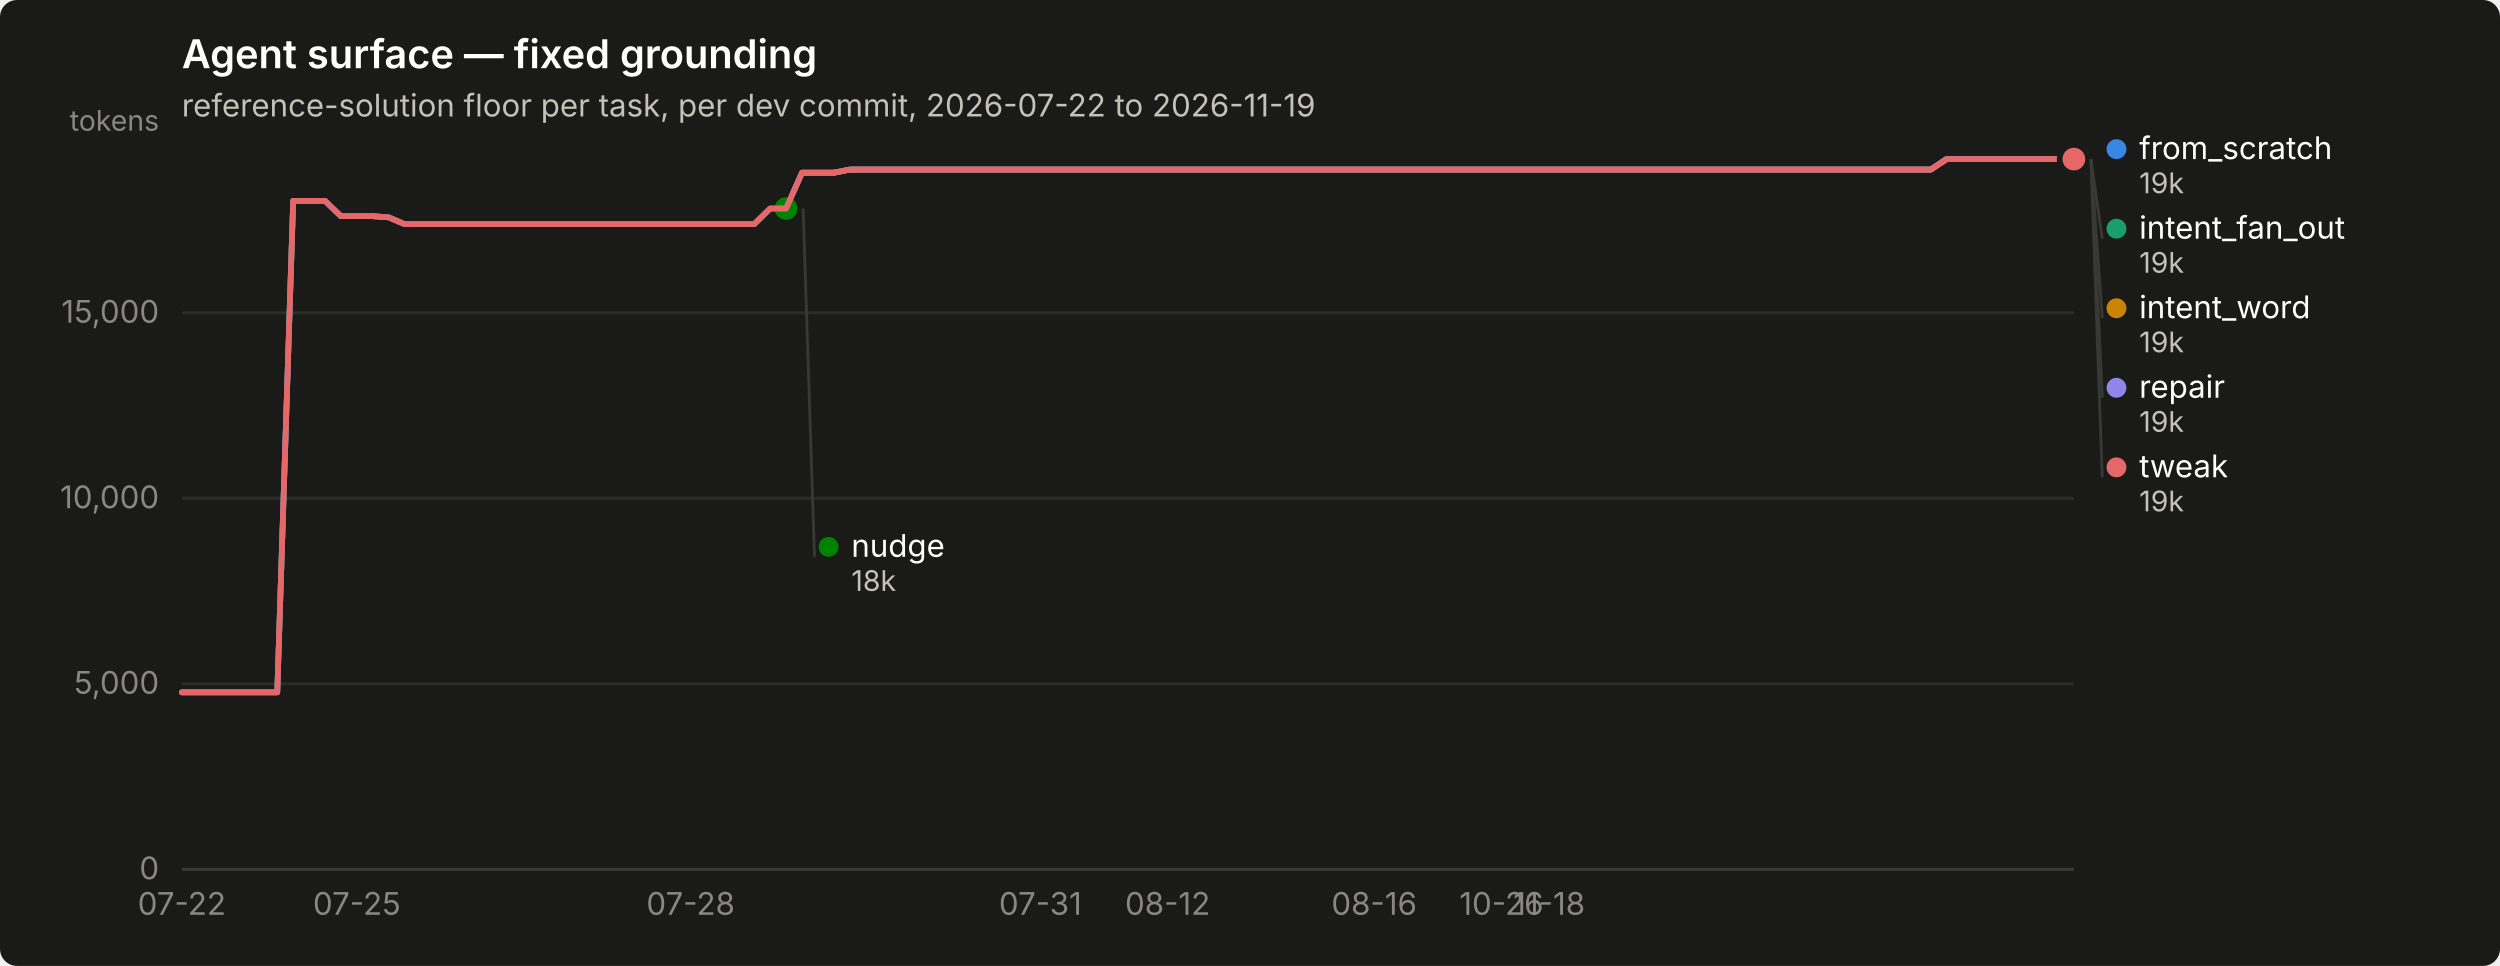
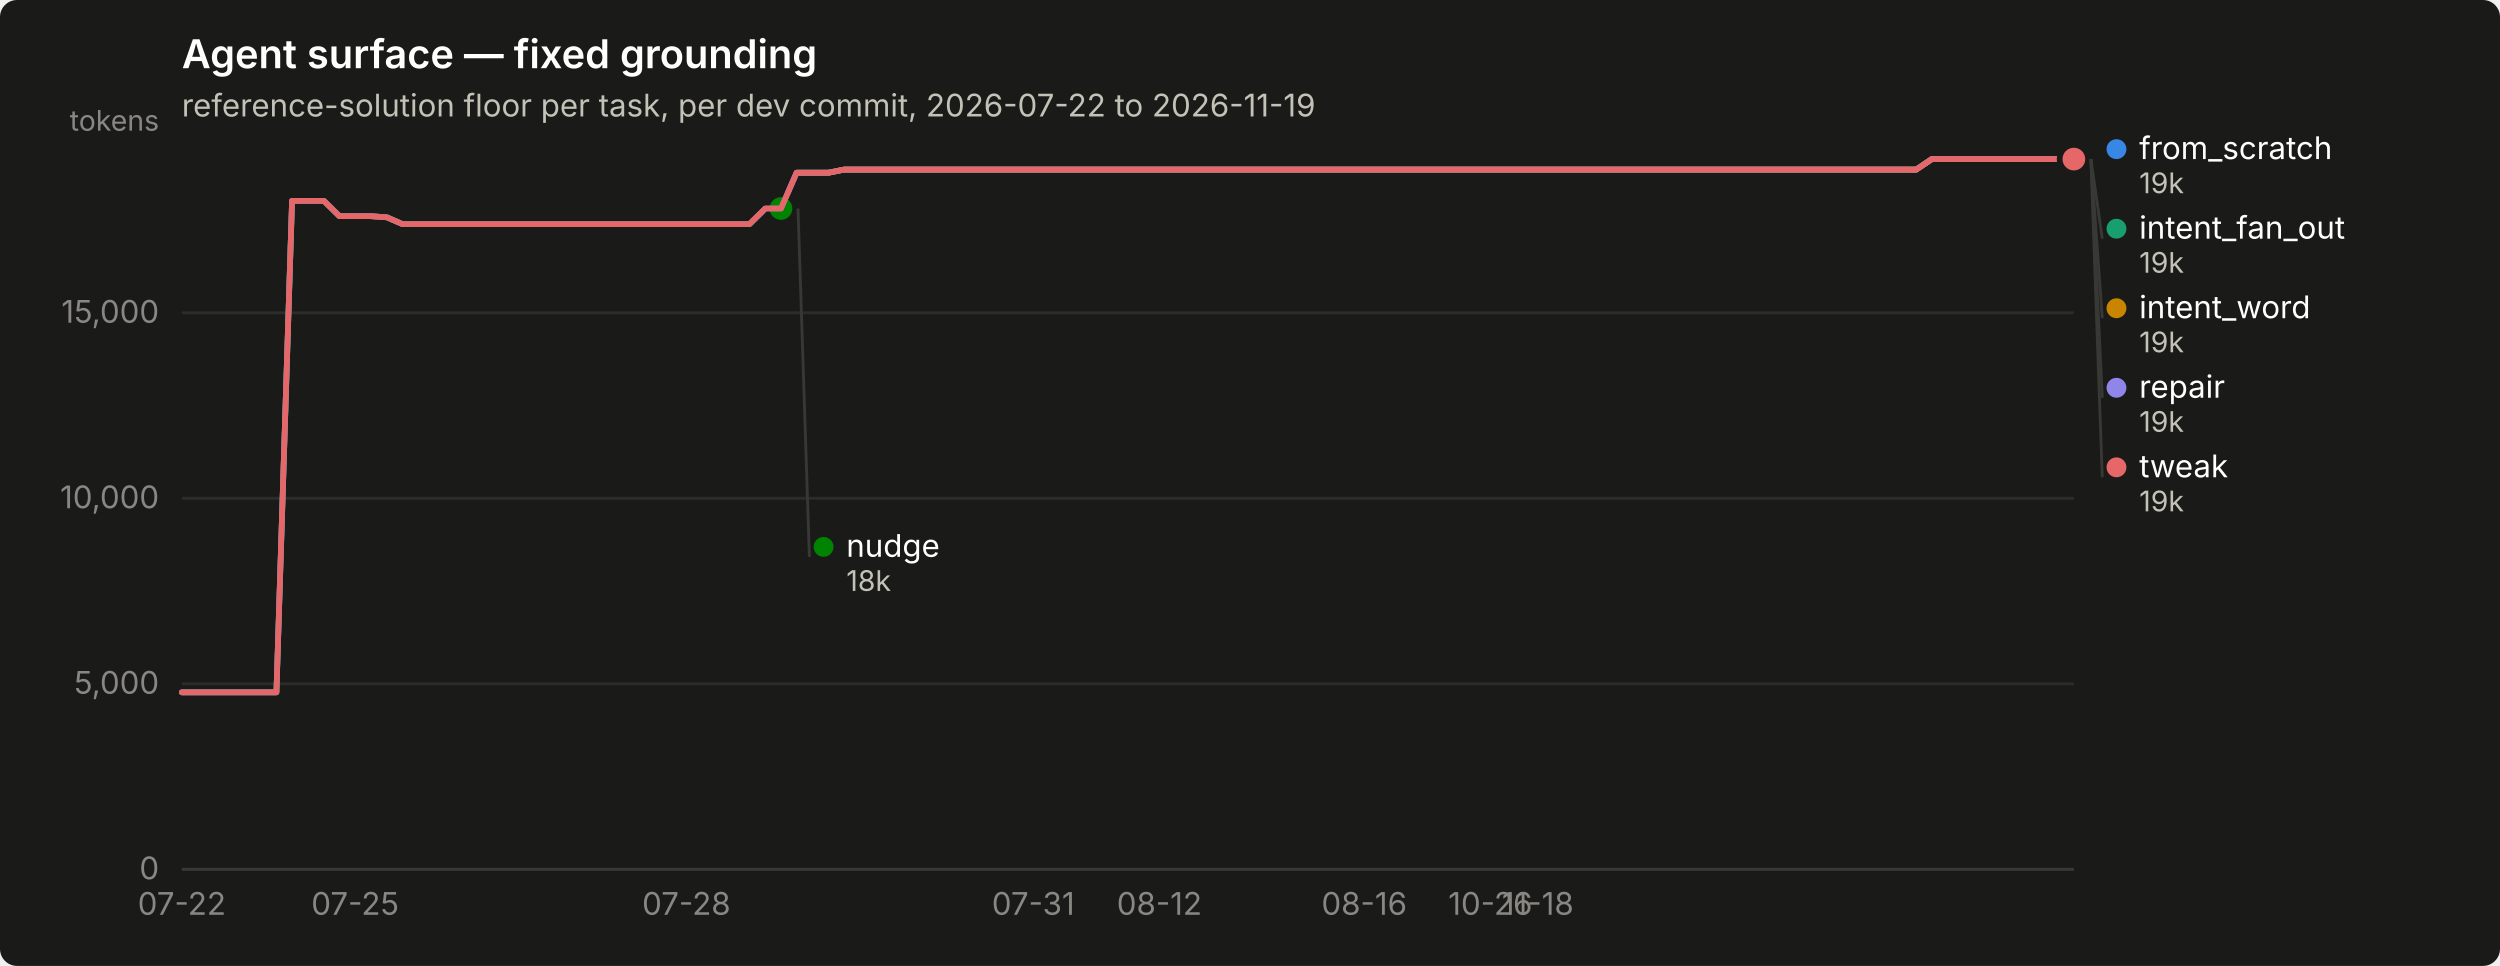
<svg xmlns="http://www.w3.org/2000/svg" width="880" height="340" viewBox="0 0 880 340" role="img" aria-label="Agent surface — fixed grounding">
  <rect width="880" height="340" rx="6" fill="#1a1a19" />
  <text x="64" y="24" font-family="system-ui, -apple-system, &quot;Segoe UI&quot;, sans-serif" font-size="14" font-weight="600" fill="#ffffff">Agent surface — fixed grounding</text>
  <text x="64" y="41" font-family="system-ui, -apple-system, &quot;Segoe UI&quot;, sans-serif" font-size="11" fill="#c3c2b7">reference-solution floor per task, per dev commit, 2026-07-22 to 2026-11-19</text>
  <line x1="64" y1="306.0" x2="730" y2="306.0" stroke="#2c2c2a" stroke-width="1" />
  <text x="56" y="309.5" text-anchor="end" font-family="system-ui, -apple-system, &quot;Segoe UI&quot;, sans-serif" font-size="11" style="font-variant-numeric: tabular-nums" fill="#898781">0</text>
  <line x1="64" y1="240.7" x2="730" y2="240.7" stroke="#2c2c2a" stroke-width="1" />
  <text x="56" y="244.2" text-anchor="end" font-family="system-ui, -apple-system, &quot;Segoe UI&quot;, sans-serif" font-size="11" style="font-variant-numeric: tabular-nums" fill="#898781">5,000</text>
  <line x1="64" y1="175.4" x2="730" y2="175.4" stroke="#2c2c2a" stroke-width="1" />
  <text x="56" y="178.9" text-anchor="end" font-family="system-ui, -apple-system, &quot;Segoe UI&quot;, sans-serif" font-size="11" style="font-variant-numeric: tabular-nums" fill="#898781">10,000</text>
  <line x1="64" y1="110.1" x2="730" y2="110.1" stroke="#2c2c2a" stroke-width="1" />
  <text x="56" y="113.6" text-anchor="end" font-family="system-ui, -apple-system, &quot;Segoe UI&quot;, sans-serif" font-size="11" style="font-variant-numeric: tabular-nums" fill="#898781">15,000</text>
  <text x="56" y="46" text-anchor="end" font-family="system-ui, -apple-system, &quot;Segoe UI&quot;, sans-serif" font-size="10" fill="#898781">tokens</text>
  <line x1="64" y1="306" x2="730" y2="306" stroke="#383835" stroke-width="1" />
  <text x="64.0" y="322" text-anchor="middle" font-family="system-ui, -apple-system, &quot;Segoe UI&quot;, sans-serif" font-size="11" style="font-variant-numeric: tabular-nums" fill="#898781">07-22</text>
-   <text x="125.6" y="322" text-anchor="middle" font-family="system-ui, -apple-system, &quot;Segoe UI&quot;, sans-serif" font-size="11" style="font-variant-numeric: tabular-nums" fill="#898781">07-25</text>
-   <text x="243.1" y="322" text-anchor="middle" font-family="system-ui, -apple-system, &quot;Segoe UI&quot;, sans-serif" font-size="11" style="font-variant-numeric: tabular-nums" fill="#898781">07-28</text>
-   <text x="366.2" y="322" text-anchor="middle" font-family="system-ui, -apple-system, &quot;Segoe UI&quot;, sans-serif" font-size="11" style="font-variant-numeric: tabular-nums" fill="#898781">07-31</text>
-   <text x="411.0" y="322" text-anchor="middle" font-family="system-ui, -apple-system, &quot;Segoe UI&quot;, sans-serif" font-size="11" style="font-variant-numeric: tabular-nums" fill="#898781">08-12</text>
-   <text x="483.7" y="322" text-anchor="middle" font-family="system-ui, -apple-system, &quot;Segoe UI&quot;, sans-serif" font-size="11" style="font-variant-numeric: tabular-nums" fill="#898781">08-16</text>
-   <text x="528.5" y="322" text-anchor="middle" font-family="system-ui, -apple-system, &quot;Segoe UI&quot;, sans-serif" font-size="11" style="font-variant-numeric: tabular-nums" fill="#898781">10-26</text>
-   <text x="545.3" y="322" text-anchor="middle" font-family="system-ui, -apple-system, &quot;Segoe UI&quot;, sans-serif" font-size="11" style="font-variant-numeric: tabular-nums" fill="#898781">11-18</text>
-   <path d="M64.0,243.7 L69.6,243.7 L75.2,243.7 L80.8,243.7 L86.4,243.7 L92.0,243.7 L97.6,243.7 L103.2,70.7 L108.8,70.7 L114.4,70.7 L120.0,76.1 L125.6,76.1 L131.2,76.1 L136.8,76.5 L142.4,78.9 L147.9,78.9 L153.5,78.9 L159.1,78.9 L164.7,78.9 L170.3,78.9 L175.9,78.9 L181.5,78.9 L187.1,78.9 L192.7,78.9 L198.3,78.9 L203.9,78.9 L209.5,78.9 L215.1,78.9 L220.7,78.9 L226.3,78.9 L231.9,78.9 L237.5,78.9 L243.1,78.9 L248.7,78.9 L254.3,78.9 L259.9,78.9 L265.5,78.9 L271.1,73.4 L276.7,73.4 L282.3,60.8 L287.9,60.8 L293.5,60.8 L299.1,59.7 L304.7,59.7 L310.3,59.7 L315.8,59.7 L321.4,59.7 L327.0,59.7 L332.6,59.7 L338.2,59.7 L343.8,59.7 L349.4,59.7 L355.0,59.7 L360.6,59.7 L366.2,59.7 L371.8,59.7 L377.4,59.7 L383.0,59.7 L388.6,59.7 L394.2,59.7 L399.8,59.7 L405.4,59.7 L411.0,59.7 L416.6,59.7 L422.2,59.7 L427.8,59.7 L433.4,59.7 L439.0,59.7 L444.6,59.7 L450.2,59.7 L455.8,59.7 L461.4,59.7 L467.0,59.7 L472.6,59.7 L478.2,59.7 L483.7,59.7 L489.3,59.7 L494.9,59.7 L500.5,59.7 L506.1,59.7 L511.7,59.7 L517.3,59.7 L522.9,59.7 L528.5,59.7 L534.1,59.7 L539.7,59.7 L545.3,59.7 L550.9,59.7 L556.5,59.7 L562.1,59.7 L567.7,59.7 L573.3,59.7 L578.9,59.7 L584.5,59.7 L590.1,59.7 L595.7,59.7 L601.3,59.7 L606.9,59.7 L612.5,59.7 L618.1,59.7 L623.7,59.7 L629.3,59.7 L634.9,59.7 L640.5,59.7 L646.1,59.7 L651.6,59.7 L657.2,59.7 L662.8,59.7 L668.4,59.7 L674.0,59.7 L679.6,59.7 L685.2,56.0 L690.8,56.0 L696.4,56.0 L702.0,56.0 L707.6,56.0 L713.2,56.0 L718.8,56.0 L724.4,56.0 L730.0,56.0" fill="none" stroke="#3987e5" stroke-width="2" stroke-linejoin="round" stroke-linecap="round" />
+   <text x="125.0" y="322" text-anchor="middle" font-family="system-ui, -apple-system, &quot;Segoe UI&quot;, sans-serif" font-size="11" style="font-variant-numeric: tabular-nums" fill="#898781">07-25</text>
+   <text x="241.6" y="322" text-anchor="middle" font-family="system-ui, -apple-system, &quot;Segoe UI&quot;, sans-serif" font-size="11" style="font-variant-numeric: tabular-nums" fill="#898781">07-28</text>
+   <text x="363.7" y="322" text-anchor="middle" font-family="system-ui, -apple-system, &quot;Segoe UI&quot;, sans-serif" font-size="11" style="font-variant-numeric: tabular-nums" fill="#898781">07-31</text>
+   <text x="408.1" y="322" text-anchor="middle" font-family="system-ui, -apple-system, &quot;Segoe UI&quot;, sans-serif" font-size="11" style="font-variant-numeric: tabular-nums" fill="#898781">08-12</text>
+   <text x="480.2" y="322" text-anchor="middle" font-family="system-ui, -apple-system, &quot;Segoe UI&quot;, sans-serif" font-size="11" style="font-variant-numeric: tabular-nums" fill="#898781">08-16</text>
+   <text x="524.6" y="322" text-anchor="middle" font-family="system-ui, -apple-system, &quot;Segoe UI&quot;, sans-serif" font-size="11" style="font-variant-numeric: tabular-nums" fill="#898781">10-26</text>
+   <text x="541.3" y="322" text-anchor="middle" font-family="system-ui, -apple-system, &quot;Segoe UI&quot;, sans-serif" font-size="11" style="font-variant-numeric: tabular-nums" fill="#898781">11-18</text>
+   <path d="M64.0,243.7 L69.5,243.7 L75.1,243.7 L80.7,243.7 L86.2,243.7 L91.8,243.7 L97.3,243.7 L102.8,70.7 L108.4,70.7 L114.0,70.7 L119.5,76.1 L125.0,76.1 L130.6,76.1 L136.2,76.5 L141.7,78.9 L147.2,78.9 L152.8,78.9 L158.3,78.9 L163.9,78.9 L169.4,78.9 L175.0,78.9 L180.6,78.9 L186.1,78.9 L191.7,78.9 L197.2,78.9 L202.8,78.9 L208.3,78.9 L213.8,78.9 L219.4,78.9 L224.9,78.9 L230.5,78.9 L236.1,78.9 L241.6,78.9 L247.2,78.9 L252.7,78.9 L258.2,78.9 L263.8,78.9 L269.4,73.4 L274.9,73.4 L280.4,60.8 L286.0,60.8 L291.6,60.8 L297.1,59.7 L302.6,59.7 L308.2,59.7 L313.8,59.7 L319.3,59.7 L324.9,59.7 L330.4,59.7 L335.9,59.7 L341.5,59.7 L347.1,59.7 L352.6,59.7 L358.1,59.7 L363.7,59.7 L369.2,59.7 L374.8,59.7 L380.4,59.7 L385.9,59.7 L391.4,59.7 L397.0,59.7 L402.6,59.7 L408.1,59.7 L413.6,59.7 L419.2,59.7 L424.8,59.7 L430.3,59.7 L435.9,59.7 L441.4,59.7 L446.9,59.7 L452.5,59.7 L458.1,59.7 L463.6,59.7 L469.1,59.7 L474.7,59.7 L480.2,59.7 L485.8,59.7 L491.4,59.7 L496.9,59.7 L502.4,59.7 L508.0,59.7 L513.5,59.7 L519.1,59.7 L524.6,59.7 L530.2,59.7 L535.8,59.7 L541.3,59.7 L546.9,59.7 L552.4,59.7 L558.0,59.7 L563.5,59.7 L569.0,59.7 L574.6,59.7 L580.1,59.7 L585.7,59.7 L591.2,59.7 L596.8,59.7 L602.4,59.7 L607.9,59.7 L613.5,59.7 L619.0,59.7 L624.5,59.7 L630.1,59.7 L635.6,59.7 L641.2,59.7 L646.8,59.7 L652.3,59.7 L657.9,59.7 L663.4,59.7 L669.0,59.7 L674.5,59.7 L680.0,56.0 L685.6,56.0 L691.1,56.0 L696.7,56.0 L702.2,56.0 L707.8,56.0 L713.4,56.0 L718.9,56.0 L724.5,56.0 L730.0,56.0" fill="none" stroke="#3987e5" stroke-width="2" stroke-linejoin="round" stroke-linecap="round" />
  <circle cx="730.0" cy="56.0" r="6" fill="#1a1a19" />
  <circle cx="730.0" cy="56.0" r="4" fill="#3987e5" />
-   <path d="M282.3,60.8 L287.9,60.8 L293.5,60.8 L299.1,59.7 L304.7,59.7 L310.3,59.7 L315.8,59.7 L321.4,59.7 L327.0,59.7 L332.6,59.7 L338.2,59.7 L343.8,59.7 L349.4,59.7 L355.0,59.7 L360.6,59.7 L366.2,59.7 L371.8,59.7 L377.4,59.7 L383.0,59.7 L388.6,59.7 L394.2,59.7 L399.8,59.7 L405.4,59.7 L411.0,59.7 L416.6,59.7 L422.2,59.7 L427.8,59.7 L433.4,59.7 L439.0,59.7 L444.6,59.7 L450.2,59.7 L455.8,59.7 L461.4,59.7 L467.0,59.7 L472.6,59.7 L478.2,59.7 L483.7,59.7 L489.3,59.7 L494.9,59.7 L500.5,59.7 L506.1,59.7 L511.7,59.7 L517.3,59.7 L522.9,59.7 L528.5,59.7 L534.1,59.7 L539.7,59.7 L545.3,59.7 L550.9,59.7 L556.5,59.7 L562.1,59.7 L567.7,59.7 L573.3,59.7 L578.9,59.7 L584.5,59.7 L590.1,59.7 L595.7,59.7 L601.3,59.7 L606.9,59.7 L612.5,59.7 L618.1,59.7 L623.7,59.7 L629.3,59.7 L634.9,59.7 L640.5,59.7 L646.1,59.7 L651.6,59.7 L657.2,59.7 L662.8,59.7 L668.4,59.7 L674.0,59.7 L679.6,59.7 L685.2,56.0 L690.8,56.0 L696.4,56.0 L702.0,56.0 L707.6,56.0 L713.2,56.0 L718.8,56.0 L724.4,56.0 L730.0,56.0" fill="none" stroke="#199e70" stroke-width="2" stroke-linejoin="round" stroke-linecap="round" />
+   <path d="M280.4,60.8 L286.0,60.8 L291.6,60.8 L297.1,59.7 L302.6,59.7 L308.2,59.7 L313.8,59.7 L319.3,59.7 L324.9,59.7 L330.4,59.7 L335.9,59.7 L341.5,59.7 L347.1,59.7 L352.6,59.7 L358.1,59.7 L363.7,59.7 L369.2,59.7 L374.8,59.7 L380.4,59.7 L385.9,59.7 L391.4,59.7 L397.0,59.7 L402.6,59.7 L408.1,59.7 L413.6,59.7 L419.2,59.7 L424.8,59.7 L430.3,59.7 L435.9,59.7 L441.4,59.7 L446.9,59.7 L452.5,59.7 L458.1,59.7 L463.6,59.7 L469.1,59.7 L474.7,59.7 L480.2,59.7 L485.8,59.7 L491.4,59.7 L496.9,59.7 L502.4,59.7 L508.0,59.7 L513.5,59.7 L519.1,59.7 L524.6,59.7 L530.2,59.7 L535.8,59.7 L541.3,59.7 L546.9,59.7 L552.4,59.7 L558.0,59.7 L563.5,59.7 L569.0,59.7 L574.6,59.7 L580.1,59.7 L585.7,59.7 L591.2,59.7 L596.8,59.7 L602.4,59.7 L607.9,59.7 L613.5,59.7 L619.0,59.7 L624.5,59.7 L630.1,59.7 L635.6,59.7 L641.2,59.7 L646.8,59.7 L652.3,59.7 L657.9,59.7 L663.4,59.7 L669.0,59.7 L674.5,59.7 L680.0,56.0 L685.6,56.0 L691.1,56.0 L696.7,56.0 L702.2,56.0 L707.8,56.0 L713.4,56.0 L718.9,56.0 L724.5,56.0 L730.0,56.0" fill="none" stroke="#199e70" stroke-width="2" stroke-linejoin="round" stroke-linecap="round" />
  <circle cx="730.0" cy="56.0" r="6" fill="#1a1a19" />
  <circle cx="730.0" cy="56.0" r="4" fill="#199e70" />
-   <path d="M282.3,60.8 L287.9,60.8 L293.5,60.8 L299.1,59.7 L304.7,59.7 L310.3,59.7 L315.8,59.7 L321.4,59.7 L327.0,59.7 L332.6,59.7 L338.2,59.7 L343.8,59.7 L349.4,59.7 L355.0,59.7 L360.6,59.7 L366.2,59.7 L371.8,59.7 L377.4,59.7 L383.0,59.7 L388.6,59.7 L394.2,59.7 L399.8,59.7 L405.4,59.7 L411.0,59.7 L416.6,59.7 L422.2,59.7 L427.8,59.7 L433.4,59.7 L439.0,59.7 L444.6,59.7 L450.2,59.7 L455.8,59.7 L461.4,59.7 L467.0,59.7 L472.6,59.7 L478.2,59.7 L483.7,59.7 L489.3,59.7 L494.9,59.7 L500.5,59.7 L506.1,59.7 L511.7,59.7 L517.3,59.7 L522.9,59.7 L528.5,59.7 L534.1,59.7 L539.7,59.7 L545.3,59.7 L550.9,59.7 L556.5,59.7 L562.1,59.7 L567.7,59.7 L573.3,59.7 L578.9,59.7 L584.5,59.7 L590.1,59.7 L595.7,59.7 L601.3,59.7 L606.9,59.7 L612.5,59.7 L618.1,59.7 L623.7,59.7 L629.3,59.7 L634.9,59.7 L640.5,59.7 L646.1,59.7 L651.6,59.7 L657.2,59.7 L662.8,59.7 L668.4,59.7 L674.0,59.7 L679.6,59.7 L685.2,56.0 L690.8,56.0 L696.4,56.0 L702.0,56.0 L707.6,56.0 L713.2,56.0 L718.8,56.0 L724.4,56.0 L730.0,56.0" fill="none" stroke="#c98500" stroke-width="2" stroke-linejoin="round" stroke-linecap="round" />
+   <path d="M280.4,60.8 L286.0,60.8 L291.6,60.8 L297.1,59.7 L302.6,59.7 L308.2,59.7 L313.8,59.7 L319.3,59.7 L324.9,59.7 L330.4,59.7 L335.9,59.7 L341.5,59.7 L347.1,59.7 L352.6,59.7 L358.1,59.7 L363.7,59.7 L369.2,59.7 L374.8,59.7 L380.4,59.7 L385.9,59.7 L391.4,59.7 L397.0,59.7 L402.6,59.7 L408.1,59.7 L413.6,59.7 L419.2,59.7 L424.8,59.7 L430.3,59.7 L435.9,59.7 L441.4,59.7 L446.9,59.7 L452.5,59.7 L458.1,59.7 L463.6,59.7 L469.1,59.7 L474.7,59.7 L480.2,59.7 L485.8,59.7 L491.4,59.7 L496.9,59.7 L502.4,59.7 L508.0,59.7 L513.5,59.7 L519.1,59.7 L524.6,59.7 L530.2,59.7 L535.8,59.7 L541.3,59.7 L546.9,59.7 L552.4,59.7 L558.0,59.7 L563.5,59.7 L569.0,59.7 L574.6,59.7 L580.1,59.7 L585.7,59.7 L591.2,59.7 L596.8,59.7 L602.4,59.7 L607.9,59.7 L613.5,59.7 L619.0,59.7 L624.5,59.7 L630.1,59.7 L635.6,59.7 L641.2,59.7 L646.8,59.7 L652.3,59.7 L657.9,59.7 L663.4,59.7 L669.0,59.7 L674.5,59.7 L680.0,56.0 L685.6,56.0 L691.1,56.0 L696.7,56.0 L702.2,56.0 L707.8,56.0 L713.4,56.0 L718.9,56.0 L724.5,56.0 L730.0,56.0" fill="none" stroke="#c98500" stroke-width="2" stroke-linejoin="round" stroke-linecap="round" />
  <circle cx="730.0" cy="56.0" r="6" fill="#1a1a19" />
  <circle cx="730.0" cy="56.0" r="4" fill="#c98500" />
-   <path d="M64.0,243.7 L69.6,243.7 L75.2,243.7 L80.8,243.7 L86.4,243.7 L92.0,243.7 L97.6,243.7 L103.2,70.7 L108.8,70.7 L114.4,70.7 L120.0,76.1 L125.6,76.1 L131.2,76.1 L136.8,76.5 L142.4,78.9 L147.9,78.9 L153.5,78.9 L159.1,78.9 L164.7,78.9 L170.3,78.9 L175.9,78.9 L181.5,78.9 L187.1,78.9 L192.7,78.9 L198.3,78.9 L203.9,78.9 L209.5,78.9 L215.1,78.9 L220.7,78.9 L226.3,78.9 L231.9,78.9 L237.5,78.9 L243.1,78.9 L248.7,78.9 L254.3,78.9 L259.9,78.9 L265.5,78.9 L271.1,73.4 L276.7,73.4" fill="none" stroke="#008300" stroke-width="2" stroke-linejoin="round" stroke-linecap="round" />
-   <circle cx="276.7" cy="73.4" r="6" fill="#1a1a19" />
-   <circle cx="276.7" cy="73.4" r="4" fill="#008300" />
-   <path d="M64.0,243.7 L69.6,243.7 L75.2,243.7 L80.8,243.7 L86.4,243.7 L92.0,243.7 L97.6,243.7 L103.2,70.7 L108.8,70.7 L114.4,70.7 L120.0,76.1 L125.6,76.1 L131.2,76.1 L136.8,76.5 L142.4,78.9 L147.9,78.9 L153.5,78.9 L159.1,78.9 L164.7,78.9 L170.3,78.9 L175.9,78.9 L181.5,78.9 L187.1,78.9 L192.7,78.9 L198.3,78.9 L203.9,78.9 L209.5,78.9 L215.1,78.9 L220.7,78.9 L226.3,78.9 L231.9,78.9 L237.5,78.9 L243.1,78.9 L248.7,78.9 L254.3,78.9 L259.9,78.9 L265.5,78.9 L271.1,73.4 L276.7,73.4 L282.3,60.8 L287.9,60.8 L293.5,60.8 L299.1,59.7 L304.7,59.7 L310.3,59.7 L315.8,59.7 L321.4,59.7 L327.0,59.7 L332.6,59.7 L338.2,59.7 L343.8,59.7 L349.4,59.7 L355.0,59.7 L360.6,59.7 L366.2,59.7 L371.8,59.7 L377.4,59.7 L383.0,59.7 L388.6,59.7 L394.2,59.7 L399.8,59.7 L405.4,59.7 L411.0,59.7 L416.6,59.7 L422.2,59.7 L427.8,59.7 L433.4,59.7 L439.0,59.7 L444.6,59.7 L450.2,59.7 L455.8,59.7 L461.4,59.7 L467.0,59.7 L472.6,59.7 L478.2,59.7 L483.7,59.7 L489.3,59.7 L494.9,59.7 L500.5,59.7 L506.1,59.7 L511.7,59.7 L517.3,59.7 L522.9,59.7 L528.5,59.7 L534.1,59.7 L539.7,59.7 L545.3,59.7 L550.9,59.7 L556.5,59.7 L562.1,59.7 L567.7,59.7 L573.3,59.7 L578.9,59.7 L584.5,59.7 L590.1,59.7 L595.7,59.7 L601.3,59.7 L606.9,59.7 L612.5,59.7 L618.1,59.7 L623.7,59.7 L629.3,59.7 L634.9,59.7 L640.5,59.7 L646.1,59.7 L651.6,59.7 L657.2,59.7 L662.8,59.7 L668.4,59.7 L674.0,59.7 L679.6,59.7 L685.2,56.0 L690.8,56.0 L696.4,56.0 L702.0,56.0 L707.6,56.0 L713.2,56.0 L718.8,56.0 L724.4,56.0 L730.0,56.0" fill="none" stroke="#9085e9" stroke-width="2" stroke-linejoin="round" stroke-linecap="round" />
+   <path d="M64.0,243.7 L69.5,243.7 L75.1,243.7 L80.7,243.7 L86.2,243.7 L91.8,243.7 L97.3,243.7 L102.8,70.7 L108.4,70.7 L114.0,70.7 L119.5,76.1 L125.0,76.1 L130.6,76.1 L136.2,76.5 L141.7,78.9 L147.2,78.9 L152.8,78.9 L158.3,78.9 L163.9,78.9 L169.4,78.9 L175.0,78.9 L180.6,78.9 L186.1,78.9 L191.7,78.9 L197.2,78.9 L202.8,78.9 L208.3,78.9 L213.8,78.9 L219.4,78.9 L224.9,78.9 L230.5,78.9 L236.1,78.9 L241.6,78.9 L247.2,78.9 L252.7,78.9 L258.2,78.9 L263.8,78.9 L269.4,73.4 L274.9,73.4" fill="none" stroke="#008300" stroke-width="2" stroke-linejoin="round" stroke-linecap="round" />
+   <circle cx="274.9" cy="73.4" r="6" fill="#1a1a19" />
+   <circle cx="274.9" cy="73.4" r="4" fill="#008300" />
+   <path d="M64.0,243.7 L69.5,243.7 L75.1,243.7 L80.7,243.7 L86.2,243.7 L91.8,243.7 L97.3,243.7 L102.8,70.7 L108.4,70.7 L114.0,70.7 L119.5,76.1 L125.0,76.1 L130.6,76.1 L136.2,76.5 L141.7,78.9 L147.2,78.9 L152.8,78.9 L158.3,78.9 L163.9,78.9 L169.4,78.9 L175.0,78.9 L180.6,78.9 L186.1,78.9 L191.7,78.9 L197.2,78.9 L202.8,78.9 L208.3,78.9 L213.8,78.9 L219.4,78.9 L224.9,78.9 L230.5,78.9 L236.1,78.9 L241.6,78.9 L247.2,78.9 L252.7,78.9 L258.2,78.9 L263.8,78.9 L269.4,73.4 L274.9,73.4 L280.4,60.8 L286.0,60.8 L291.6,60.8 L297.1,59.7 L302.6,59.7 L308.2,59.7 L313.8,59.7 L319.3,59.7 L324.9,59.7 L330.4,59.7 L335.9,59.7 L341.5,59.7 L347.1,59.7 L352.6,59.7 L358.1,59.7 L363.7,59.7 L369.2,59.7 L374.8,59.7 L380.4,59.7 L385.9,59.7 L391.4,59.7 L397.0,59.7 L402.6,59.7 L408.1,59.7 L413.6,59.7 L419.2,59.7 L424.8,59.7 L430.3,59.7 L435.9,59.7 L441.4,59.7 L446.9,59.7 L452.5,59.7 L458.1,59.7 L463.6,59.7 L469.1,59.7 L474.7,59.7 L480.2,59.7 L485.8,59.7 L491.4,59.7 L496.9,59.7 L502.4,59.7 L508.0,59.7 L513.5,59.7 L519.1,59.7 L524.6,59.7 L530.2,59.7 L535.8,59.7 L541.3,59.7 L546.9,59.7 L552.4,59.7 L558.0,59.7 L563.5,59.7 L569.0,59.7 L574.6,59.7 L580.1,59.7 L585.7,59.7 L591.2,59.7 L596.8,59.7 L602.4,59.7 L607.9,59.7 L613.5,59.7 L619.0,59.7 L624.5,59.7 L630.1,59.7 L635.6,59.7 L641.2,59.7 L646.8,59.7 L652.3,59.7 L657.9,59.7 L663.4,59.7 L669.0,59.7 L674.5,59.7 L680.0,56.0 L685.6,56.0 L691.1,56.0 L696.7,56.0 L702.2,56.0 L707.8,56.0 L713.4,56.0 L718.9,56.0 L724.5,56.0 L730.0,56.0" fill="none" stroke="#9085e9" stroke-width="2" stroke-linejoin="round" stroke-linecap="round" />
  <circle cx="730.0" cy="56.0" r="6" fill="#1a1a19" />
  <circle cx="730.0" cy="56.0" r="4" fill="#9085e9" />
-   <path d="M64.0,243.7 L69.6,243.7 L75.2,243.7 L80.8,243.7 L86.4,243.7 L92.0,243.7 L97.6,243.7 L103.2,70.7 L108.8,70.7 L114.4,70.7 L120.0,76.1 L125.6,76.1 L131.2,76.1 L136.8,76.5 L142.4,78.9 L147.9,78.9 L153.5,78.9 L159.1,78.9 L164.7,78.9 L170.3,78.9 L175.9,78.9 L181.5,78.9 L187.1,78.9 L192.7,78.9 L198.3,78.9 L203.9,78.9 L209.5,78.9 L215.1,78.9 L220.7,78.9 L226.3,78.9 L231.9,78.9 L237.5,78.9 L243.1,78.9 L248.7,78.9 L254.3,78.9 L259.9,78.9 L265.5,78.9 L271.1,73.4 L276.7,73.4 L282.3,60.8 L287.9,60.8 L293.5,60.8 L299.1,59.7 L304.7,59.7 L310.3,59.7 L315.8,59.7 L321.4,59.7 L327.0,59.7 L332.6,59.7 L338.2,59.7 L343.8,59.7 L349.4,59.7 L355.0,59.7 L360.6,59.7 L366.2,59.7 L371.8,59.7 L377.4,59.7 L383.0,59.7 L388.6,59.7 L394.2,59.7 L399.8,59.7 L405.4,59.7 L411.0,59.7 L416.6,59.7 L422.2,59.7 L427.8,59.7 L433.4,59.7 L439.0,59.7 L444.6,59.7 L450.2,59.7 L455.8,59.7 L461.4,59.7 L467.0,59.7 L472.6,59.7 L478.2,59.7 L483.7,59.7 L489.3,59.7 L494.9,59.7 L500.5,59.7 L506.1,59.7 L511.7,59.7 L517.3,59.7 L522.9,59.7 L528.5,59.7 L534.1,59.7 L539.7,59.7 L545.3,59.7 L550.9,59.7 L556.5,59.7 L562.1,59.7 L567.7,59.7 L573.3,59.7 L578.9,59.7 L584.5,59.7 L590.1,59.7 L595.7,59.7 L601.3,59.7 L606.9,59.7 L612.5,59.7 L618.1,59.7 L623.7,59.7 L629.3,59.7 L634.9,59.7 L640.5,59.7 L646.1,59.7 L651.6,59.7 L657.2,59.7 L662.8,59.7 L668.4,59.7 L674.0,59.7 L679.6,59.7 L685.2,56.0 L690.8,56.0 L696.4,56.0 L702.0,56.0 L707.6,56.0 L713.2,56.0 L718.8,56.0 L724.4,56.0 L730.0,56.0" fill="none" stroke="#e66767" stroke-width="2" stroke-linejoin="round" stroke-linecap="round" />
+   <path d="M64.0,243.7 L69.5,243.7 L75.1,243.7 L80.7,243.7 L86.2,243.7 L91.8,243.7 L97.3,243.7 L102.8,70.7 L108.4,70.7 L114.0,70.7 L119.5,76.1 L125.0,76.1 L130.6,76.1 L136.2,76.5 L141.7,78.9 L147.2,78.9 L152.8,78.9 L158.3,78.9 L163.9,78.9 L169.4,78.9 L175.0,78.9 L180.6,78.9 L186.1,78.9 L191.7,78.9 L197.2,78.9 L202.8,78.9 L208.3,78.9 L213.8,78.9 L219.4,78.9 L224.9,78.9 L230.5,78.9 L236.1,78.9 L241.6,78.9 L247.2,78.9 L252.7,78.9 L258.2,78.9 L263.8,78.9 L269.4,73.4 L274.9,73.4 L280.4,60.8 L286.0,60.8 L291.6,60.8 L297.1,59.7 L302.6,59.7 L308.2,59.7 L313.8,59.7 L319.3,59.7 L324.9,59.7 L330.4,59.7 L335.9,59.7 L341.5,59.7 L347.1,59.7 L352.6,59.7 L358.1,59.7 L363.7,59.7 L369.2,59.7 L374.8,59.7 L380.4,59.7 L385.9,59.7 L391.4,59.7 L397.0,59.7 L402.6,59.7 L408.1,59.7 L413.6,59.7 L419.2,59.7 L424.8,59.7 L430.3,59.7 L435.9,59.7 L441.4,59.7 L446.9,59.7 L452.5,59.7 L458.1,59.7 L463.6,59.7 L469.1,59.7 L474.7,59.7 L480.2,59.7 L485.8,59.7 L491.4,59.7 L496.9,59.7 L502.4,59.7 L508.0,59.7 L513.5,59.7 L519.1,59.7 L524.6,59.7 L530.2,59.7 L535.8,59.7 L541.3,59.7 L546.9,59.7 L552.4,59.7 L558.0,59.7 L563.5,59.7 L569.0,59.7 L574.6,59.7 L580.1,59.7 L585.7,59.7 L591.2,59.7 L596.8,59.7 L602.4,59.7 L607.9,59.7 L613.5,59.7 L619.0,59.7 L624.5,59.7 L630.1,59.7 L635.6,59.7 L641.2,59.7 L646.8,59.7 L652.3,59.7 L657.9,59.7 L663.4,59.7 L669.0,59.7 L674.5,59.7 L680.0,56.0 L685.6,56.0 L691.1,56.0 L696.7,56.0 L702.2,56.0 L707.8,56.0 L713.4,56.0 L718.9,56.0 L724.5,56.0 L730.0,56.0" fill="none" stroke="#e66767" stroke-width="2" stroke-linejoin="round" stroke-linecap="round" />
  <circle cx="730.0" cy="56.0" r="6" fill="#1a1a19" />
  <circle cx="730.0" cy="56.0" r="4" fill="#e66767" />
  <circle cx="745.0" cy="52.5" r="3.5" fill="#3987e5" />
  <text x="753.0" y="56.0" font-family="system-ui, -apple-system, &quot;Segoe UI&quot;, sans-serif" font-size="11" fill="#ffffff">from_scratch</text>
  <text x="753.0" y="68.0" font-family="system-ui, -apple-system, &quot;Segoe UI&quot;, sans-serif" font-size="10" style="font-variant-numeric: tabular-nums" fill="#c3c2b7">19k</text>
  <line x1="736.0" y1="56.0" x2="740.0" y2="84.0" stroke="#383835" stroke-width="1" />
  <circle cx="745.0" cy="80.5" r="3.5" fill="#199e70" />
  <text x="753.0" y="84.0" font-family="system-ui, -apple-system, &quot;Segoe UI&quot;, sans-serif" font-size="11" fill="#ffffff">intent_fan_out</text>
  <text x="753.0" y="96.0" font-family="system-ui, -apple-system, &quot;Segoe UI&quot;, sans-serif" font-size="10" style="font-variant-numeric: tabular-nums" fill="#c3c2b7">19k</text>
  <line x1="736.0" y1="56.0" x2="740.0" y2="112.0" stroke="#383835" stroke-width="1" />
  <circle cx="745.0" cy="108.5" r="3.5" fill="#c98500" />
  <text x="753.0" y="112.0" font-family="system-ui, -apple-system, &quot;Segoe UI&quot;, sans-serif" font-size="11" fill="#ffffff">intent_word</text>
  <text x="753.0" y="124.0" font-family="system-ui, -apple-system, &quot;Segoe UI&quot;, sans-serif" font-size="10" style="font-variant-numeric: tabular-nums" fill="#c3c2b7">19k</text>
  <line x1="736.0" y1="56.0" x2="740.0" y2="140.0" stroke="#383835" stroke-width="1" />
  <circle cx="745.0" cy="136.5" r="3.5" fill="#9085e9" />
  <text x="753.0" y="140.0" font-family="system-ui, -apple-system, &quot;Segoe UI&quot;, sans-serif" font-size="11" fill="#ffffff">repair</text>
  <text x="753.0" y="152.0" font-family="system-ui, -apple-system, &quot;Segoe UI&quot;, sans-serif" font-size="10" style="font-variant-numeric: tabular-nums" fill="#c3c2b7">19k</text>
  <line x1="736.0" y1="56.0" x2="740.0" y2="168.0" stroke="#383835" stroke-width="1" />
  <circle cx="745.0" cy="164.5" r="3.5" fill="#e66767" />
  <text x="753.0" y="168.0" font-family="system-ui, -apple-system, &quot;Segoe UI&quot;, sans-serif" font-size="11" fill="#ffffff">tweak</text>
  <text x="753.0" y="180.0" font-family="system-ui, -apple-system, &quot;Segoe UI&quot;, sans-serif" font-size="10" style="font-variant-numeric: tabular-nums" fill="#c3c2b7">19k</text>
-   <line x1="282.7" y1="73.4" x2="286.7" y2="196.0" stroke="#383835" stroke-width="1" />
-   <circle cx="291.672" cy="192.5" r="3.5" fill="#008300" />
-   <text x="299.672" y="196.0" font-family="system-ui, -apple-system, &quot;Segoe UI&quot;, sans-serif" font-size="11" fill="#ffffff">nudge</text>
-   <text x="299.672" y="208.0" font-family="system-ui, -apple-system, &quot;Segoe UI&quot;, sans-serif" font-size="10" style="font-variant-numeric: tabular-nums" fill="#c3c2b7">18k</text>
+   <line x1="280.9" y1="73.4" x2="284.9" y2="196.0" stroke="#383835" stroke-width="1" />
+   <circle cx="289.9" cy="192.5" r="3.5" fill="#008300" />
+   <text x="297.9" y="196.0" font-family="system-ui, -apple-system, &quot;Segoe UI&quot;, sans-serif" font-size="11" fill="#ffffff">nudge</text>
+   <text x="297.9" y="208.0" font-family="system-ui, -apple-system, &quot;Segoe UI&quot;, sans-serif" font-size="10" style="font-variant-numeric: tabular-nums" fill="#c3c2b7">18k</text>
</svg>
